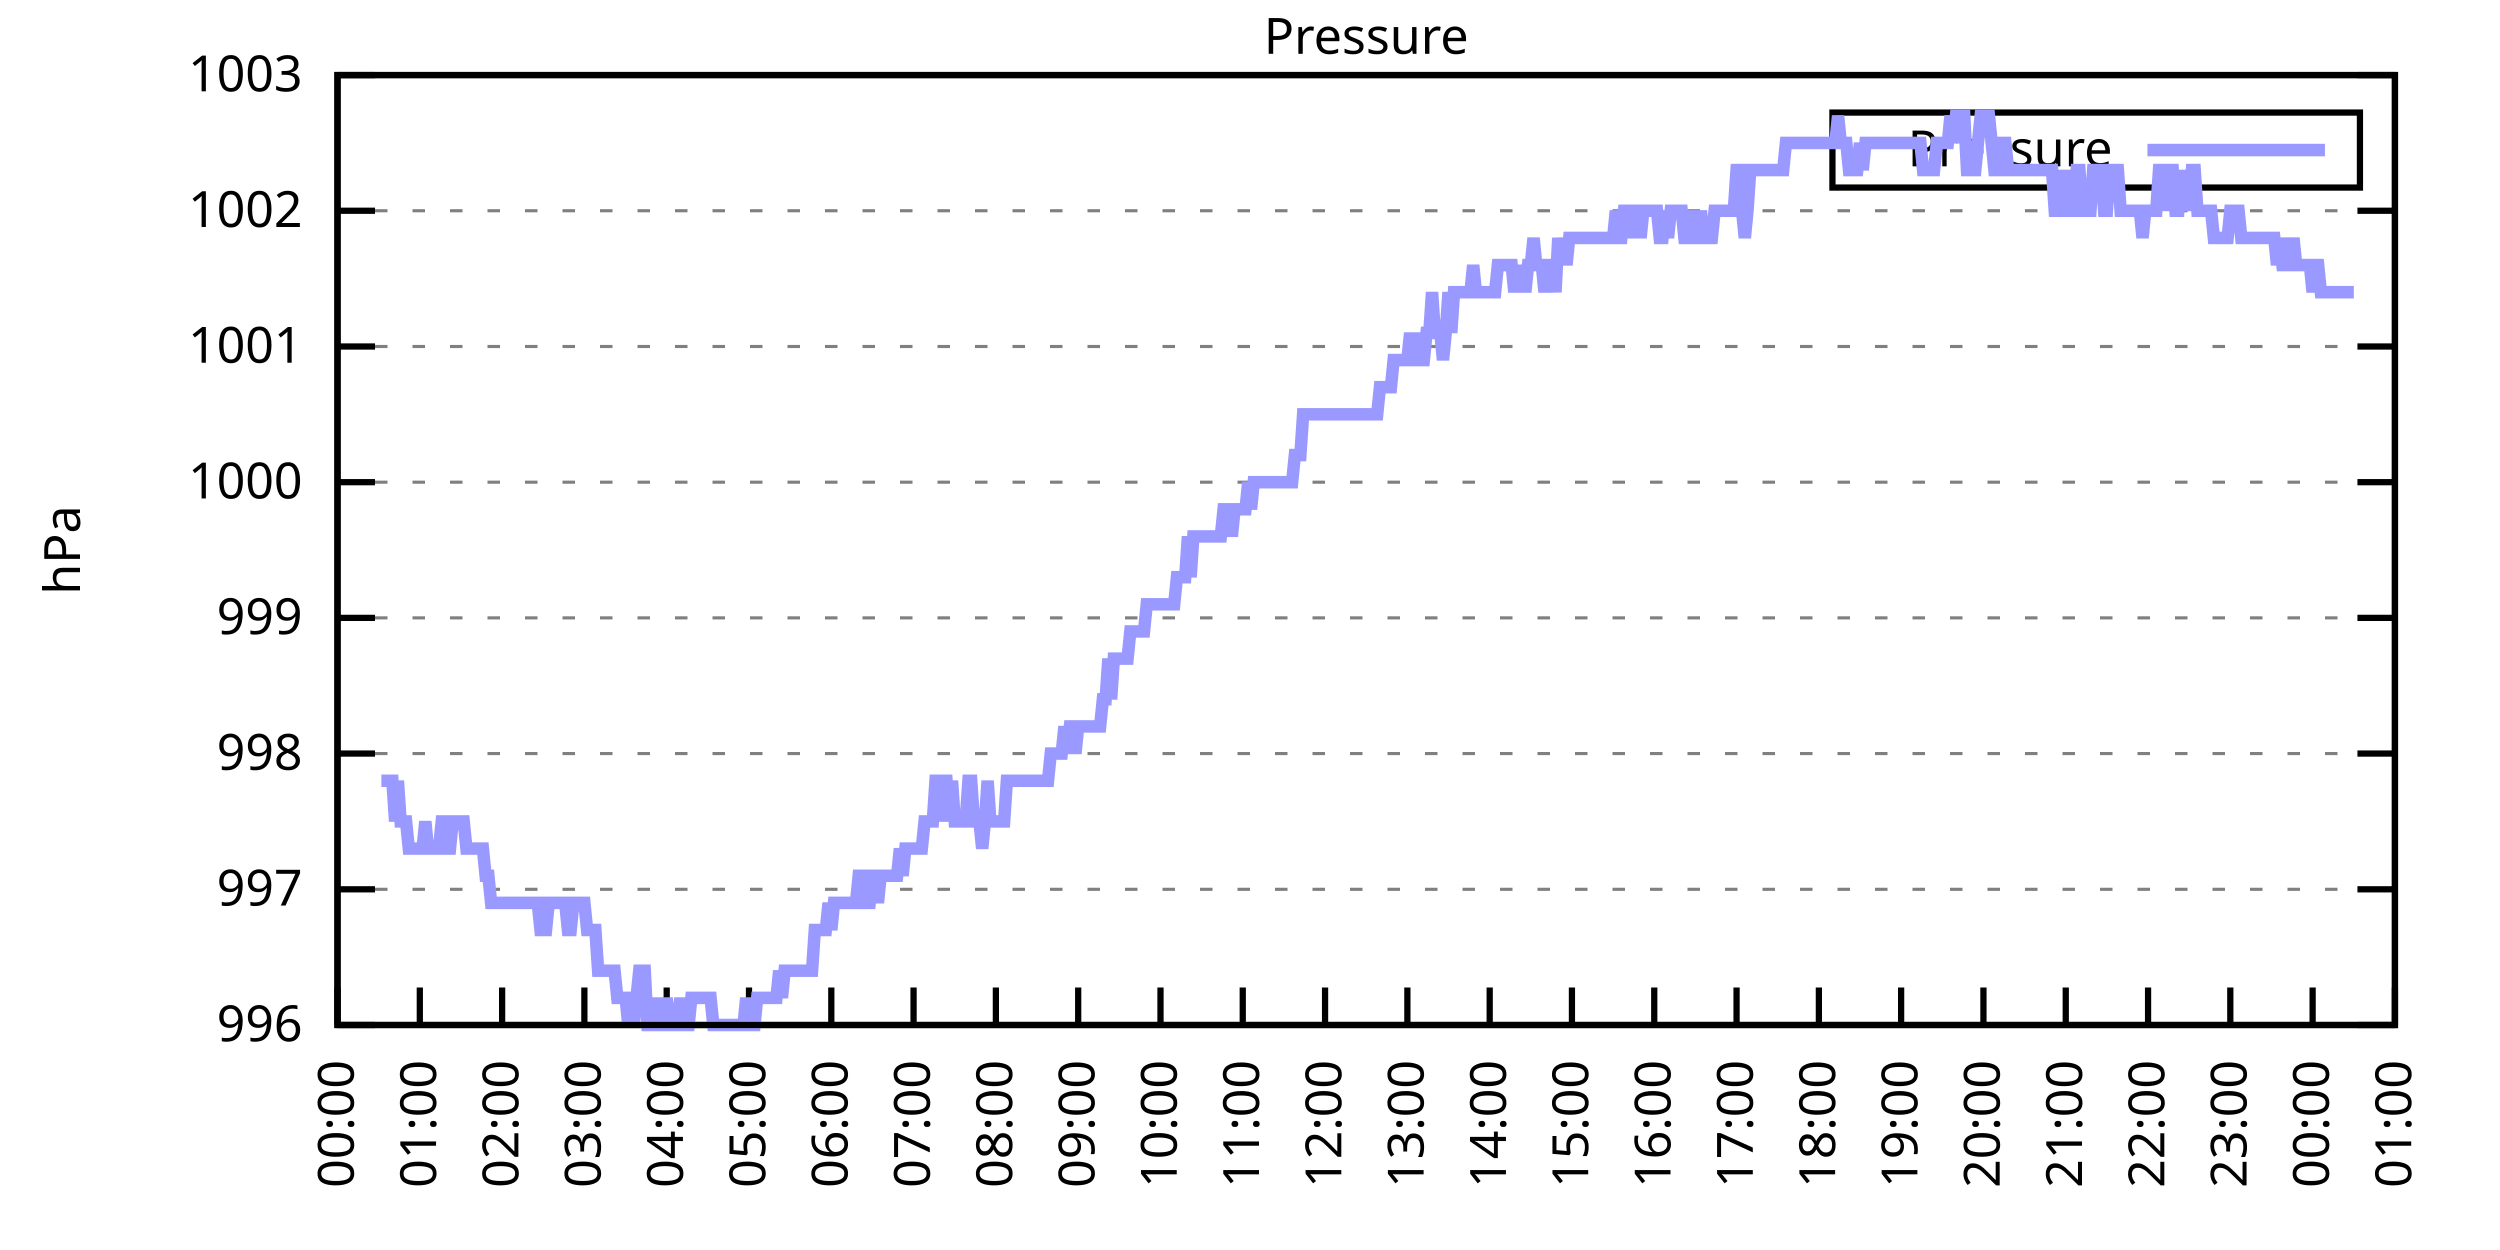
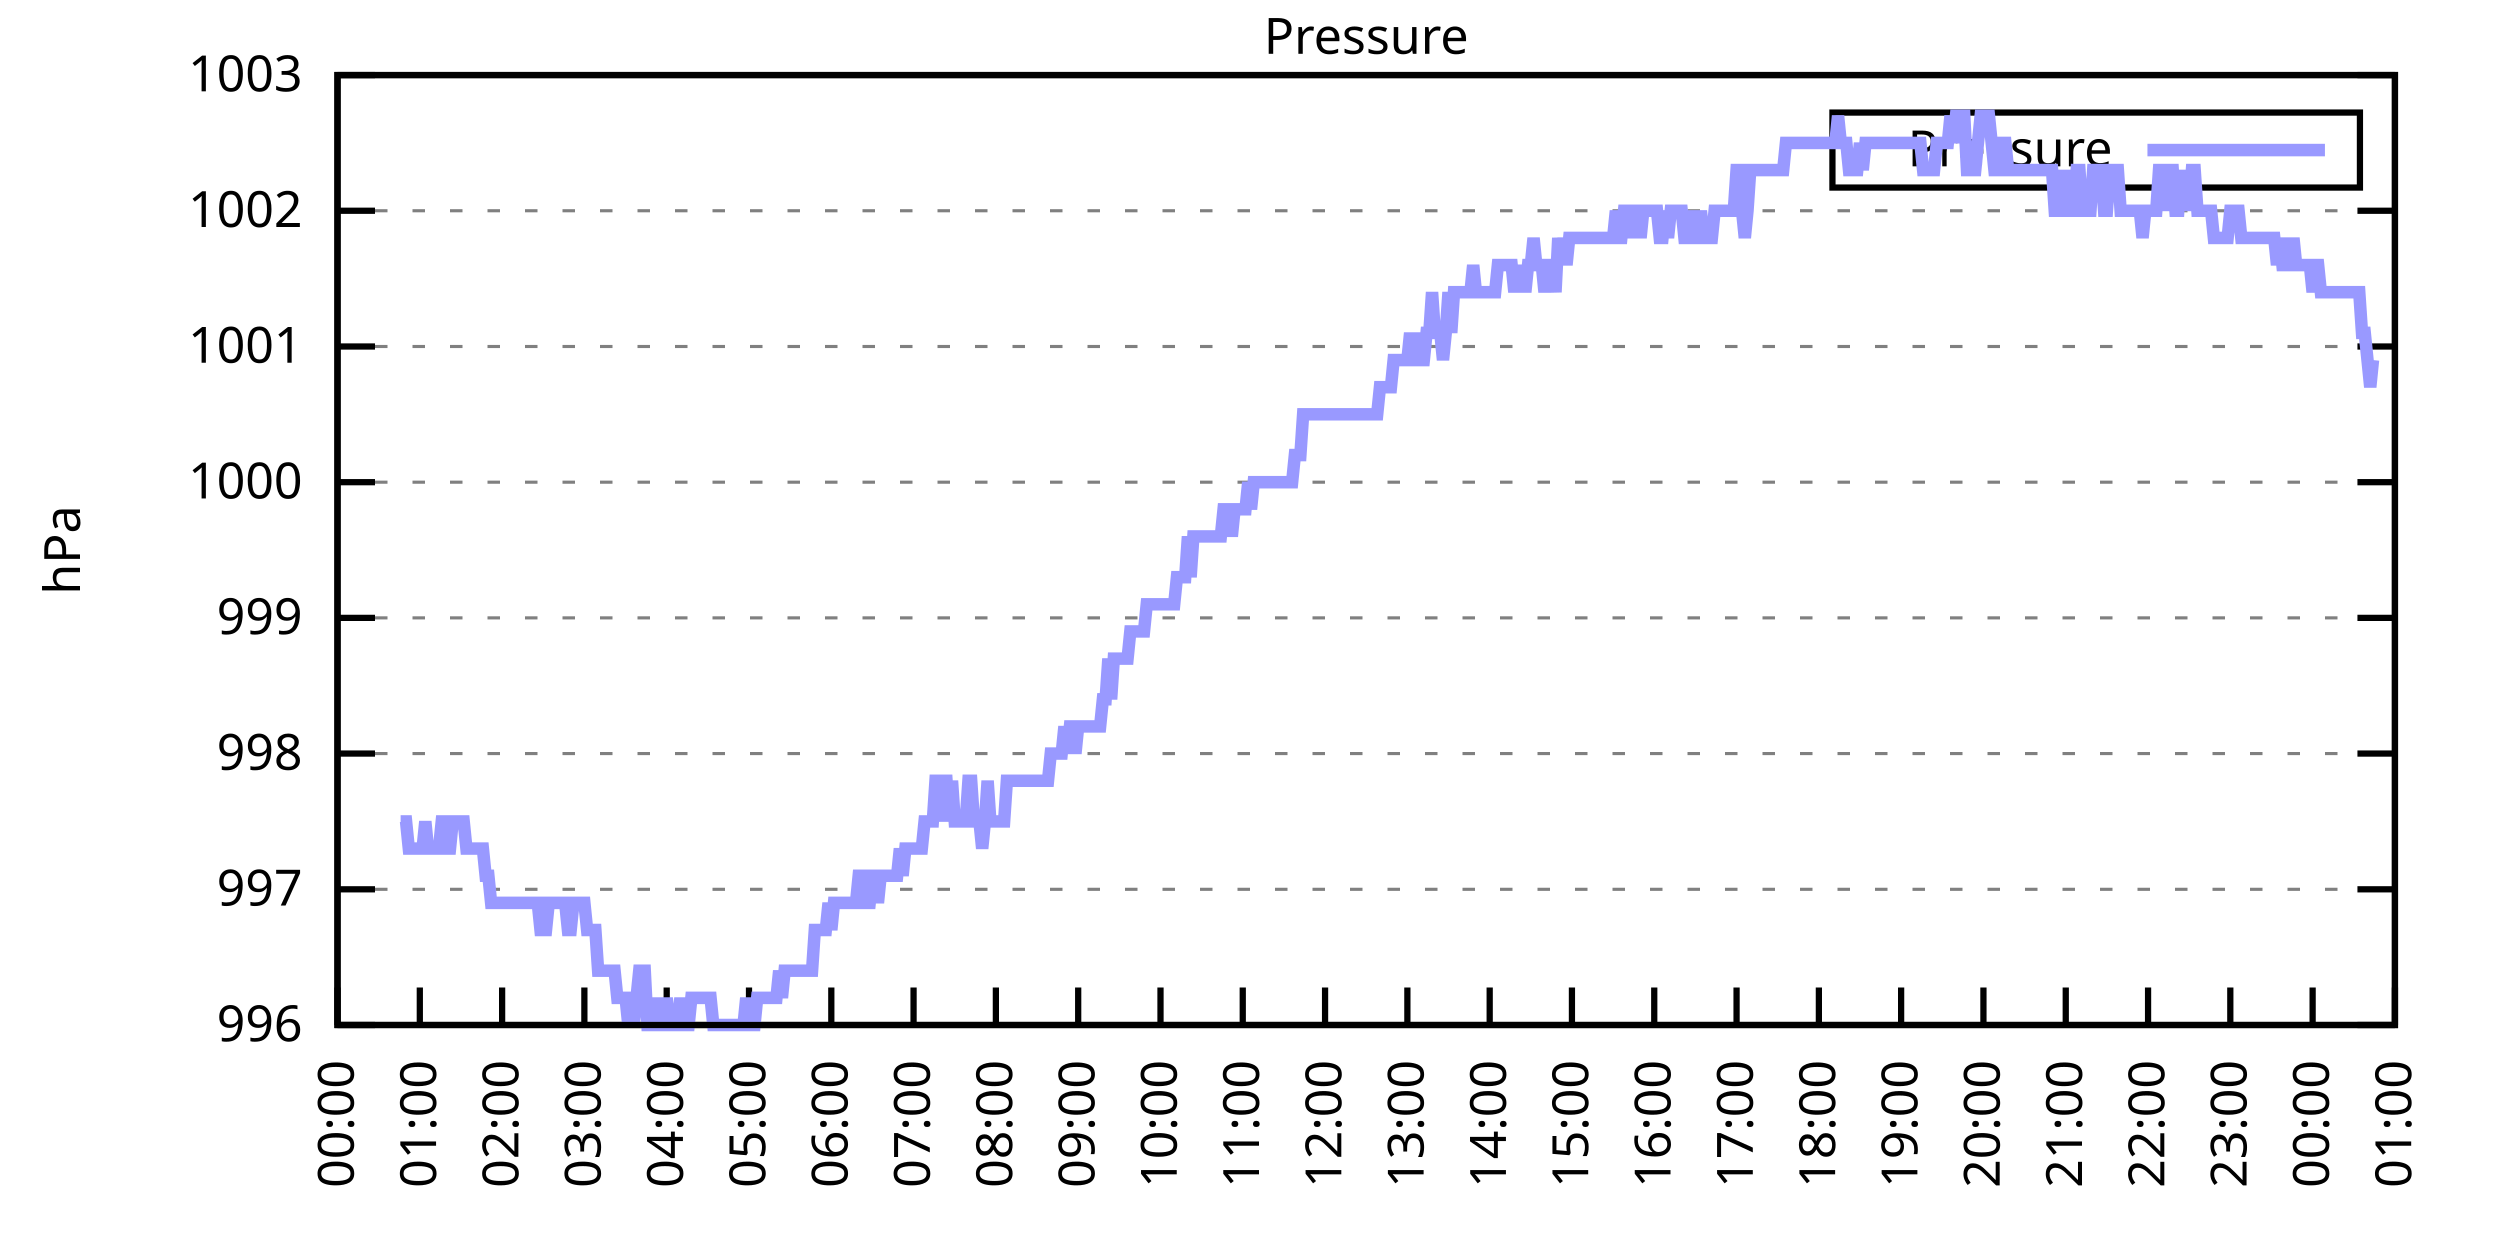
<svg xmlns="http://www.w3.org/2000/svg" xmlns:xlink="http://www.w3.org/1999/xlink" width="400" height="200" viewBox="0 0 400 200">
  <g id="gnuplot_canvas">
    <rect x="0" y="0" width="400" height="200" fill="none" />
    <defs>
      <circle id="gpDot" r="0.5" stroke-width="0.5" stroke="currentColor" />
      <path id="gpPt0" stroke-width="0.333" stroke="currentColor" d="M-1,0 h2 M0,-1 v2" />
      <path id="gpPt1" stroke-width="0.333" stroke="currentColor" d="M-1,-1 L1,1 M1,-1 L-1,1" />
      <path id="gpPt2" stroke-width="0.333" stroke="currentColor" d="M-1,0 L1,0 M0,-1 L0,1 M-1,-1 L1,1 M-1,1 L1,-1" />
      <rect id="gpPt3" stroke-width="0.333" stroke="currentColor" x="-1" y="-1" width="2" height="2" />
      <rect id="gpPt4" stroke-width="0.333" stroke="currentColor" fill="currentColor" x="-1" y="-1" width="2" height="2" />
      <circle id="gpPt5" stroke-width="0.333" stroke="currentColor" cx="0" cy="0" r="1" />
      <use xlink:href="#gpPt5" id="gpPt6" fill="currentColor" stroke="none" />
      <path id="gpPt7" stroke-width="0.333" stroke="currentColor" d="M0,-1.33 L-1.33,0.67 L1.33,0.67 z" />
      <use xlink:href="#gpPt7" id="gpPt8" fill="currentColor" stroke="none" />
      <use xlink:href="#gpPt7" id="gpPt9" stroke="currentColor" transform="rotate(180)" />
      <use xlink:href="#gpPt9" id="gpPt10" fill="currentColor" stroke="none" />
      <use xlink:href="#gpPt3" id="gpPt11" stroke="currentColor" transform="rotate(45)" />
      <use xlink:href="#gpPt11" id="gpPt12" fill="currentColor" stroke="none" />
      <path id="gpPt13" stroke-width="0.333" stroke="currentColor" d="M0,1.330 L1.265,0.411 L0.782,-1.067 L-0.782,-1.076 L-1.265,0.411 z" />
      <use xlink:href="#gpPt13" id="gpPt14" fill="currentColor" stroke="none" />
      <filter id="textbox" filterUnits="objectBoundingBox" x="0" y="0" height="1" width="1">
        <feFlood flood-color="white" flood-opacity="1" result="bgnd" />
        <feComposite in="SourceGraphic" in2="bgnd" operator="atop" />
      </filter>
      <filter id="greybox" filterUnits="objectBoundingBox" x="0" y="0" height="1" width="1">
        <feFlood flood-color="lightgrey" flood-opacity="1" result="grey" />
        <feComposite in="SourceGraphic" in2="grey" operator="atop" />
      </filter>
    </defs>
    <g fill="none" color="white" stroke="currentColor" stroke-width="1.00" stroke-linecap="butt" stroke-linejoin="miter">
</g>
    <g fill="none" color="black" stroke="currentColor" stroke-width="1.00" stroke-linecap="butt" stroke-linejoin="miter">
      <g stroke="none" shape-rendering="crispEdges">
        <polygon fill="rgb(255, 255, 255)" points="54.00,164.00 383.18,164.00 383.18,12.02 54.00,12.02 " />
      </g>
    </g>
    <g fill="none" color="black" stroke="currentColor" stroke-width="1.00" stroke-linecap="butt" stroke-linejoin="miter">
</g>
    <g fill="none" color="black" stroke="black" stroke-width="0.50" stroke-linecap="butt" stroke-linejoin="miter">
</g>
    <g fill="none" color="gray" stroke="currentColor" stroke-width="0.50" stroke-linecap="butt" stroke-linejoin="miter">
      <path stroke="gray" stroke-dasharray="2,4" class="gridline" d="M54.00,164.00 L383.19,164.00  " />
    </g>
    <g fill="none" color="gray" stroke="gray" stroke-width="1.00" stroke-linecap="butt" stroke-linejoin="miter">
</g>
    <g fill="none" color="black" stroke="currentColor" stroke-width="1.00" stroke-linecap="butt" stroke-linejoin="miter">
      <path stroke="black" d="M54.00,164.00 L60.00,164.00 M383.19,164.00 L377.19,164.00  " />
      <g transform="translate(48.40,166.60)" stroke="none" fill="black" font-family="Sans" font-size="8.00" text-anchor="end">
        <text>
          <tspan font-family="Sans"> 996</tspan>
        </text>
      </g>
    </g>
    <g fill="none" color="black" stroke="currentColor" stroke-width="1.00" stroke-linecap="butt" stroke-linejoin="miter">
</g>
    <g fill="none" color="black" stroke="black" stroke-width="0.50" stroke-linecap="butt" stroke-linejoin="miter">
</g>
    <g fill="none" color="gray" stroke="currentColor" stroke-width="0.50" stroke-linecap="butt" stroke-linejoin="miter">
      <path stroke="gray" stroke-dasharray="2,4" class="gridline" d="M54.00,142.29 L383.19,142.29  " />
    </g>
    <g fill="none" color="gray" stroke="gray" stroke-width="1.00" stroke-linecap="butt" stroke-linejoin="miter">
</g>
    <g fill="none" color="black" stroke="currentColor" stroke-width="1.00" stroke-linecap="butt" stroke-linejoin="miter">
      <path stroke="black" d="M54.00,142.29 L60.00,142.29 M383.19,142.29 L377.19,142.29  " />
      <g transform="translate(48.40,144.89)" stroke="none" fill="black" font-family="Sans" font-size="8.00" text-anchor="end">
        <text>
          <tspan font-family="Sans"> 997</tspan>
        </text>
      </g>
    </g>
    <g fill="none" color="black" stroke="currentColor" stroke-width="1.00" stroke-linecap="butt" stroke-linejoin="miter">
</g>
    <g fill="none" color="black" stroke="black" stroke-width="0.50" stroke-linecap="butt" stroke-linejoin="miter">
</g>
    <g fill="none" color="gray" stroke="currentColor" stroke-width="0.50" stroke-linecap="butt" stroke-linejoin="miter">
      <path stroke="gray" stroke-dasharray="2,4" class="gridline" d="M54.00,120.57 L383.19,120.57  " />
    </g>
    <g fill="none" color="gray" stroke="gray" stroke-width="1.00" stroke-linecap="butt" stroke-linejoin="miter">
</g>
    <g fill="none" color="black" stroke="currentColor" stroke-width="1.00" stroke-linecap="butt" stroke-linejoin="miter">
      <path stroke="black" d="M54.00,120.57 L60.00,120.57 M383.19,120.57 L377.19,120.57  " />
      <g transform="translate(48.40,123.17)" stroke="none" fill="black" font-family="Sans" font-size="8.00" text-anchor="end">
        <text>
          <tspan font-family="Sans"> 998</tspan>
        </text>
      </g>
    </g>
    <g fill="none" color="black" stroke="currentColor" stroke-width="1.00" stroke-linecap="butt" stroke-linejoin="miter">
</g>
    <g fill="none" color="black" stroke="black" stroke-width="0.50" stroke-linecap="butt" stroke-linejoin="miter">
</g>
    <g fill="none" color="gray" stroke="currentColor" stroke-width="0.50" stroke-linecap="butt" stroke-linejoin="miter">
      <path stroke="gray" stroke-dasharray="2,4" class="gridline" d="M54.00,98.86 L383.19,98.86  " />
    </g>
    <g fill="none" color="gray" stroke="gray" stroke-width="1.00" stroke-linecap="butt" stroke-linejoin="miter">
</g>
    <g fill="none" color="black" stroke="currentColor" stroke-width="1.00" stroke-linecap="butt" stroke-linejoin="miter">
      <path stroke="black" d="M54.00,98.86 L60.00,98.86 M383.19,98.86 L377.19,98.86  " />
      <g transform="translate(48.40,101.46)" stroke="none" fill="black" font-family="Sans" font-size="8.00" text-anchor="end">
        <text>
          <tspan font-family="Sans"> 999</tspan>
        </text>
      </g>
    </g>
    <g fill="none" color="black" stroke="currentColor" stroke-width="1.00" stroke-linecap="butt" stroke-linejoin="miter">
</g>
    <g fill="none" color="black" stroke="black" stroke-width="0.50" stroke-linecap="butt" stroke-linejoin="miter">
</g>
    <g fill="none" color="gray" stroke="currentColor" stroke-width="0.50" stroke-linecap="butt" stroke-linejoin="miter">
      <path stroke="gray" stroke-dasharray="2,4" class="gridline" d="M54.00,77.15 L383.19,77.15  " />
    </g>
    <g fill="none" color="gray" stroke="gray" stroke-width="1.00" stroke-linecap="butt" stroke-linejoin="miter">
</g>
    <g fill="none" color="black" stroke="currentColor" stroke-width="1.00" stroke-linecap="butt" stroke-linejoin="miter">
      <path stroke="black" d="M54.00,77.15 L60.00,77.15 M383.19,77.15 L377.19,77.15  " />
      <g transform="translate(48.40,79.75)" stroke="none" fill="black" font-family="Sans" font-size="8.00" text-anchor="end">
        <text>
          <tspan font-family="Sans"> 1000</tspan>
        </text>
      </g>
    </g>
    <g fill="none" color="black" stroke="currentColor" stroke-width="1.00" stroke-linecap="butt" stroke-linejoin="miter">
</g>
    <g fill="none" color="black" stroke="black" stroke-width="0.50" stroke-linecap="butt" stroke-linejoin="miter">
</g>
    <g fill="none" color="gray" stroke="currentColor" stroke-width="0.50" stroke-linecap="butt" stroke-linejoin="miter">
      <path stroke="gray" stroke-dasharray="2,4" class="gridline" d="M54.00,55.44 L383.19,55.44  " />
    </g>
    <g fill="none" color="gray" stroke="gray" stroke-width="1.00" stroke-linecap="butt" stroke-linejoin="miter">
</g>
    <g fill="none" color="black" stroke="currentColor" stroke-width="1.00" stroke-linecap="butt" stroke-linejoin="miter">
      <path stroke="black" d="M54.00,55.44 L60.00,55.44 M383.19,55.44 L377.19,55.44  " />
      <g transform="translate(48.40,58.04)" stroke="none" fill="black" font-family="Sans" font-size="8.00" text-anchor="end">
        <text>
          <tspan font-family="Sans"> 1001</tspan>
        </text>
      </g>
    </g>
    <g fill="none" color="black" stroke="currentColor" stroke-width="1.00" stroke-linecap="butt" stroke-linejoin="miter">
</g>
    <g fill="none" color="black" stroke="black" stroke-width="0.50" stroke-linecap="butt" stroke-linejoin="miter">
</g>
    <g fill="none" color="gray" stroke="currentColor" stroke-width="0.50" stroke-linecap="butt" stroke-linejoin="miter">
      <path stroke="gray" stroke-dasharray="2,4" class="gridline" d="M54.00,33.72 L383.19,33.72  " />
    </g>
    <g fill="none" color="gray" stroke="gray" stroke-width="1.00" stroke-linecap="butt" stroke-linejoin="miter">
</g>
    <g fill="none" color="black" stroke="currentColor" stroke-width="1.00" stroke-linecap="butt" stroke-linejoin="miter">
      <path stroke="black" d="M54.00,33.72 L60.00,33.72 M383.19,33.72 L377.19,33.72  " />
      <g transform="translate(48.40,36.32)" stroke="none" fill="black" font-family="Sans" font-size="8.00" text-anchor="end">
        <text>
          <tspan font-family="Sans"> 1002</tspan>
        </text>
      </g>
    </g>
    <g fill="none" color="black" stroke="currentColor" stroke-width="1.00" stroke-linecap="butt" stroke-linejoin="miter">
</g>
    <g fill="none" color="black" stroke="black" stroke-width="0.50" stroke-linecap="butt" stroke-linejoin="miter">
</g>
    <g fill="none" color="gray" stroke="currentColor" stroke-width="0.50" stroke-linecap="butt" stroke-linejoin="miter">
      <path stroke="gray" stroke-dasharray="2,4" class="gridline" d="M54.00,12.01 L383.19,12.01  " />
    </g>
    <g fill="none" color="gray" stroke="gray" stroke-width="1.00" stroke-linecap="butt" stroke-linejoin="miter">
</g>
    <g fill="none" color="black" stroke="currentColor" stroke-width="1.00" stroke-linecap="butt" stroke-linejoin="miter">
      <path stroke="black" d="M54.00,12.01 L60.00,12.01 M383.19,12.01 L377.19,12.01  " />
      <g transform="translate(48.40,14.61)" stroke="none" fill="black" font-family="Sans" font-size="8.00" text-anchor="end">
        <text>
          <tspan font-family="Sans"> 1003</tspan>
        </text>
      </g>
    </g>
    <g fill="none" color="black" stroke="currentColor" stroke-width="1.00" stroke-linecap="butt" stroke-linejoin="miter">
      <path stroke="black" d="M54.00,164.00 L54.00,158.00  " />
      <g transform="translate(56.60,169.60) rotate(270.00)" stroke="none" fill="black" font-family="Sans" font-size="8.00" text-anchor="end">
        <text>
          <tspan font-family="Sans">00:00</tspan>
        </text>
      </g>
    </g>
    <g fill="none" color="black" stroke="currentColor" stroke-width="1.00" stroke-linecap="butt" stroke-linejoin="miter">
      <path stroke="black" d="M67.17,164.00 L67.17,158.00  " />
      <g transform="translate(69.77,169.60) rotate(270.00)" stroke="none" fill="black" font-family="Sans" font-size="8.00" text-anchor="end">
        <text>
          <tspan font-family="Sans">01:00</tspan>
        </text>
      </g>
    </g>
    <g fill="none" color="black" stroke="currentColor" stroke-width="1.00" stroke-linecap="butt" stroke-linejoin="miter">
      <path stroke="black" d="M80.34,164.00 L80.34,158.00  " />
      <g transform="translate(82.94,169.60) rotate(270.00)" stroke="none" fill="black" font-family="Sans" font-size="8.00" text-anchor="end">
        <text>
          <tspan font-family="Sans">02:00</tspan>
        </text>
      </g>
    </g>
    <g fill="none" color="black" stroke="currentColor" stroke-width="1.00" stroke-linecap="butt" stroke-linejoin="miter">
      <path stroke="black" d="M93.50,164.00 L93.50,158.00  " />
      <g transform="translate(96.10,169.60) rotate(270.00)" stroke="none" fill="black" font-family="Sans" font-size="8.00" text-anchor="end">
        <text>
          <tspan font-family="Sans">03:00</tspan>
        </text>
      </g>
    </g>
    <g fill="none" color="black" stroke="currentColor" stroke-width="1.00" stroke-linecap="butt" stroke-linejoin="miter">
      <path stroke="black" d="M106.67,164.00 L106.67,158.00  " />
      <g transform="translate(109.27,169.60) rotate(270.00)" stroke="none" fill="black" font-family="Sans" font-size="8.00" text-anchor="end">
        <text>
          <tspan font-family="Sans">04:00</tspan>
        </text>
      </g>
    </g>
    <g fill="none" color="black" stroke="currentColor" stroke-width="1.00" stroke-linecap="butt" stroke-linejoin="miter">
      <path stroke="black" d="M119.84,164.00 L119.84,158.00  " />
      <g transform="translate(122.44,169.60) rotate(270.00)" stroke="none" fill="black" font-family="Sans" font-size="8.00" text-anchor="end">
        <text>
          <tspan font-family="Sans">05:00</tspan>
        </text>
      </g>
    </g>
    <g fill="none" color="black" stroke="currentColor" stroke-width="1.00" stroke-linecap="butt" stroke-linejoin="miter">
      <path stroke="black" d="M133.01,164.00 L133.01,158.00  " />
      <g transform="translate(135.61,169.60) rotate(270.00)" stroke="none" fill="black" font-family="Sans" font-size="8.00" text-anchor="end">
        <text>
          <tspan font-family="Sans">06:00</tspan>
        </text>
      </g>
    </g>
    <g fill="none" color="black" stroke="currentColor" stroke-width="1.00" stroke-linecap="butt" stroke-linejoin="miter">
      <path stroke="black" d="M146.17,164.00 L146.17,158.00  " />
      <g transform="translate(148.77,169.60) rotate(270.00)" stroke="none" fill="black" font-family="Sans" font-size="8.00" text-anchor="end">
        <text>
          <tspan font-family="Sans">07:00</tspan>
        </text>
      </g>
    </g>
    <g fill="none" color="black" stroke="currentColor" stroke-width="1.00" stroke-linecap="butt" stroke-linejoin="miter">
      <path stroke="black" d="M159.34,164.00 L159.34,158.00  " />
      <g transform="translate(161.94,169.60) rotate(270.00)" stroke="none" fill="black" font-family="Sans" font-size="8.00" text-anchor="end">
        <text>
          <tspan font-family="Sans">08:00</tspan>
        </text>
      </g>
    </g>
    <g fill="none" color="black" stroke="currentColor" stroke-width="1.00" stroke-linecap="butt" stroke-linejoin="miter">
      <path stroke="black" d="M172.51,164.00 L172.51,158.00  " />
      <g transform="translate(175.11,169.60) rotate(270.00)" stroke="none" fill="black" font-family="Sans" font-size="8.00" text-anchor="end">
        <text>
          <tspan font-family="Sans">09:00</tspan>
        </text>
      </g>
    </g>
    <g fill="none" color="black" stroke="currentColor" stroke-width="1.00" stroke-linecap="butt" stroke-linejoin="miter">
      <path stroke="black" d="M185.68,164.00 L185.68,158.00  " />
      <g transform="translate(188.28,169.60) rotate(270.00)" stroke="none" fill="black" font-family="Sans" font-size="8.00" text-anchor="end">
        <text>
          <tspan font-family="Sans">10:00</tspan>
        </text>
      </g>
    </g>
    <g fill="none" color="black" stroke="currentColor" stroke-width="1.00" stroke-linecap="butt" stroke-linejoin="miter">
      <path stroke="black" d="M198.84,164.00 L198.84,158.00  " />
      <g transform="translate(201.44,169.60) rotate(270.00)" stroke="none" fill="black" font-family="Sans" font-size="8.00" text-anchor="end">
        <text>
          <tspan font-family="Sans">11:00</tspan>
        </text>
      </g>
    </g>
    <g fill="none" color="black" stroke="currentColor" stroke-width="1.00" stroke-linecap="butt" stroke-linejoin="miter">
      <path stroke="black" d="M212.01,164.00 L212.01,158.00  " />
      <g transform="translate(214.61,169.60) rotate(270.00)" stroke="none" fill="black" font-family="Sans" font-size="8.00" text-anchor="end">
        <text>
          <tspan font-family="Sans">12:00</tspan>
        </text>
      </g>
    </g>
    <g fill="none" color="black" stroke="currentColor" stroke-width="1.00" stroke-linecap="butt" stroke-linejoin="miter">
      <path stroke="black" d="M225.18,164.00 L225.18,158.00  " />
      <g transform="translate(227.78,169.60) rotate(270.00)" stroke="none" fill="black" font-family="Sans" font-size="8.00" text-anchor="end">
        <text>
          <tspan font-family="Sans">13:00</tspan>
        </text>
      </g>
    </g>
    <g fill="none" color="black" stroke="currentColor" stroke-width="1.00" stroke-linecap="butt" stroke-linejoin="miter">
      <path stroke="black" d="M238.35,164.00 L238.35,158.00  " />
      <g transform="translate(240.95,169.60) rotate(270.00)" stroke="none" fill="black" font-family="Sans" font-size="8.00" text-anchor="end">
        <text>
          <tspan font-family="Sans">14:00</tspan>
        </text>
      </g>
    </g>
    <g fill="none" color="black" stroke="currentColor" stroke-width="1.00" stroke-linecap="butt" stroke-linejoin="miter">
      <path stroke="black" d="M251.51,164.00 L251.51,158.00  " />
      <g transform="translate(254.11,169.60) rotate(270.00)" stroke="none" fill="black" font-family="Sans" font-size="8.00" text-anchor="end">
        <text>
          <tspan font-family="Sans">15:00</tspan>
        </text>
      </g>
    </g>
    <g fill="none" color="black" stroke="currentColor" stroke-width="1.00" stroke-linecap="butt" stroke-linejoin="miter">
      <path stroke="black" d="M264.68,164.00 L264.68,158.00  " />
      <g transform="translate(267.28,169.60) rotate(270.00)" stroke="none" fill="black" font-family="Sans" font-size="8.00" text-anchor="end">
        <text>
          <tspan font-family="Sans">16:00</tspan>
        </text>
      </g>
    </g>
    <g fill="none" color="black" stroke="currentColor" stroke-width="1.00" stroke-linecap="butt" stroke-linejoin="miter">
      <path stroke="black" d="M277.85,164.00 L277.85,158.00  " />
      <g transform="translate(280.45,169.60) rotate(270.00)" stroke="none" fill="black" font-family="Sans" font-size="8.00" text-anchor="end">
        <text>
          <tspan font-family="Sans">17:00</tspan>
        </text>
      </g>
    </g>
    <g fill="none" color="black" stroke="currentColor" stroke-width="1.00" stroke-linecap="butt" stroke-linejoin="miter">
      <path stroke="black" d="M291.02,164.00 L291.02,158.00  " />
      <g transform="translate(293.62,169.60) rotate(270.00)" stroke="none" fill="black" font-family="Sans" font-size="8.00" text-anchor="end">
        <text>
          <tspan font-family="Sans">18:00</tspan>
        </text>
      </g>
    </g>
    <g fill="none" color="black" stroke="currentColor" stroke-width="1.00" stroke-linecap="butt" stroke-linejoin="miter">
      <path stroke="black" d="M304.18,164.00 L304.18,158.00  " />
      <g transform="translate(306.78,169.60) rotate(270.00)" stroke="none" fill="black" font-family="Sans" font-size="8.00" text-anchor="end">
        <text>
          <tspan font-family="Sans">19:00</tspan>
        </text>
      </g>
    </g>
    <g fill="none" color="black" stroke="currentColor" stroke-width="1.00" stroke-linecap="butt" stroke-linejoin="miter">
      <path stroke="black" d="M317.35,164.00 L317.35,158.00  " />
      <g transform="translate(319.95,169.60) rotate(270.00)" stroke="none" fill="black" font-family="Sans" font-size="8.00" text-anchor="end">
        <text>
          <tspan font-family="Sans">20:00</tspan>
        </text>
      </g>
    </g>
    <g fill="none" color="black" stroke="currentColor" stroke-width="1.00" stroke-linecap="butt" stroke-linejoin="miter">
      <path stroke="black" d="M330.52,164.00 L330.52,158.00  " />
      <g transform="translate(333.12,169.60) rotate(270.00)" stroke="none" fill="black" font-family="Sans" font-size="8.00" text-anchor="end">
        <text>
          <tspan font-family="Sans">21:00</tspan>
        </text>
      </g>
    </g>
    <g fill="none" color="black" stroke="currentColor" stroke-width="1.00" stroke-linecap="butt" stroke-linejoin="miter">
      <path stroke="black" d="M343.69,164.00 L343.69,158.00  " />
      <g transform="translate(346.29,169.60) rotate(270.00)" stroke="none" fill="black" font-family="Sans" font-size="8.00" text-anchor="end">
        <text>
          <tspan font-family="Sans">22:00</tspan>
        </text>
      </g>
    </g>
    <g fill="none" color="black" stroke="currentColor" stroke-width="1.00" stroke-linecap="butt" stroke-linejoin="miter">
      <path stroke="black" d="M356.85,164.00 L356.85,158.00  " />
      <g transform="translate(359.45,169.60) rotate(270.00)" stroke="none" fill="black" font-family="Sans" font-size="8.00" text-anchor="end">
        <text>
          <tspan font-family="Sans">23:00</tspan>
        </text>
      </g>
    </g>
    <g fill="none" color="black" stroke="currentColor" stroke-width="1.00" stroke-linecap="butt" stroke-linejoin="miter">
      <path stroke="black" d="M370.02,164.00 L370.02,158.00  " />
      <g transform="translate(372.62,169.60) rotate(270.00)" stroke="none" fill="black" font-family="Sans" font-size="8.00" text-anchor="end">
        <text>
          <tspan font-family="Sans">00:00</tspan>
        </text>
      </g>
    </g>
    <g fill="none" color="black" stroke="currentColor" stroke-width="1.00" stroke-linecap="butt" stroke-linejoin="miter">
      <path stroke="black" d="M383.19,164.00 L383.19,158.00  " />
      <g transform="translate(385.79,169.60) rotate(270.00)" stroke="none" fill="black" font-family="Sans" font-size="8.00" text-anchor="end">
        <text>
          <tspan font-family="Sans">01:00</tspan>
        </text>
      </g>
    </g>
    <g fill="none" color="black" stroke="currentColor" stroke-width="1.00" stroke-linecap="butt" stroke-linejoin="miter">
</g>
    <g fill="none" color="black" stroke="currentColor" stroke-width="1.00" stroke-linecap="butt" stroke-linejoin="miter">
      <path stroke="black" d="M54.00,12.01 L54.00,164.00 L383.19,164.00 L383.19,12.01 L54.00,12.01 Z  " />
    </g>
    <g fill="none" color="black" stroke="currentColor" stroke-width="1.00" stroke-linecap="butt" stroke-linejoin="miter">
</g>
    <g fill="none" color="black" stroke="currentColor" stroke-width="1.00" stroke-linecap="butt" stroke-linejoin="miter">
      <path stroke="black" d="M293.19,30.01 L293.19,18.01 L377.59,18.01 L377.59,30.01 L293.19,30.01 Z  " />
    </g>
    <g id="Pressure_plot_1">
      <g fill="none" color="white" stroke="black" stroke-width="2.00" stroke-linecap="butt" stroke-linejoin="miter">
</g>
      <g fill="none" color="black" stroke="currentColor" stroke-width="2.00" stroke-linecap="butt" stroke-linejoin="miter">
        <g transform="translate(337.99,26.61)" stroke="none" fill="black" font-family="Sans" font-size="8.00" text-anchor="end">
          <text>
            <tspan font-family="Sans">Pressure</tspan>
          </text>
        </g>
      </g>
      <g fill="none" color="black" stroke="currentColor" stroke-width="2.00" stroke-linecap="butt" stroke-linejoin="miter">
-         <path stroke="rgb(153, 153, 255)" d="M343.59,24.01 L371.99,24.01 M61.02,124.92 L61.46,124.92 L61.90,124.92 L62.34,124.92 L62.78,124.92 L63.22,131.43   L63.66,124.92 L64.10,131.43 L64.53,131.43 L64.97,131.43 L65.41,135.77 L65.85,135.77 L66.29,135.77 L66.73,135.77   L67.17,135.77 L67.61,135.77 L68.05,131.43 L68.48,135.77 L68.92,135.77 L69.36,135.77 L69.80,135.77 L70.24,135.77   L70.68,131.43 L71.12,131.43 L71.56,135.77 L72.00,135.77 L72.43,131.43 L72.87,131.43 L73.31,131.43 L73.75,131.43   L74.19,131.43 L74.63,135.77 L75.07,135.77 L75.51,135.77 L75.95,135.77 L76.38,135.77 L76.82,135.77 L77.26,135.77   L77.70,140.12 L78.14,140.12 L78.58,144.46 L79.02,144.46 L79.46,144.46 L79.90,144.46 L80.34,144.46 L80.77,144.46   L81.21,144.46 L81.65,144.46 L82.09,144.46 L82.53,144.46 L82.97,144.46 L83.41,144.46 L83.85,144.46 L84.29,144.46   L84.72,144.46 L85.16,144.46 L85.60,144.46 L86.04,144.46 L86.48,148.80 L86.92,148.80 L87.36,148.80 L87.80,144.46   L88.24,144.46 L88.67,144.46 L89.11,144.46 L89.55,144.46 L89.99,144.46 L90.43,144.46 L90.87,148.80 L91.31,148.80   L91.75,144.46 L92.19,144.46 L92.62,144.46 L93.06,144.46 L93.50,144.46 L93.94,148.80 L94.38,148.80 L94.82,148.80   L95.26,148.80 L95.70,155.31 L96.14,155.31 L96.58,155.31 L97.01,155.31 L97.45,155.31 L97.89,155.31 L98.33,155.31   L98.77,159.66 L99.21,159.66 L99.65,159.66 L100.09,159.66 L100.53,164.00 L100.96,159.66 L101.40,164.00 L101.84,159.66   L102.28,155.31 L102.72,155.31 L103.16,155.31 L103.60,164.00 L104.04,164.00 L104.48,164.00 L104.91,164.00 L105.35,159.66   L105.79,164.00 L106.23,164.00 L106.67,159.66 L107.11,164.00 L107.55,164.00 L107.99,164.00 L108.43,164.00 L108.87,159.66   L109.30,164.00 L109.74,164.00 L110.18,164.00 L110.62,159.66 L111.06,159.66 L111.50,159.66 L111.94,159.66 L112.38,159.66   L112.82,159.66 L113.25,159.66 L113.69,159.66 L114.13,164.00 L114.57,164.00 L115.01,164.00 L115.45,164.00 L115.89,164.00   L116.33,164.00 L116.77,164.00 L117.20,164.00 L117.64,164.00 L118.08,164.00 L118.52,164.00 L118.96,164.00 L119.40,159.66   L119.84,164.00 L120.28,164.00 L120.72,164.00 L121.15,159.66 L121.59,159.66 L122.03,159.66 L122.47,159.66 L122.91,159.66   L123.35,159.66 L123.79,159.66 L124.23,159.66 L124.67,155.31 L125.11,159.66 L125.54,155.31 L125.98,155.31 L126.42,155.31   L126.86,155.31 L127.30,155.31 L127.74,155.31 L128.18,155.31 L128.62,155.31 L129.06,155.31 L129.49,155.31 L129.93,155.31   L130.37,148.80 L130.81,148.80 L131.25,148.80 L131.69,148.80 L132.13,148.80 L132.57,144.46 L133.01,148.80 L133.44,144.46   L133.88,144.46 L134.32,144.46 L134.76,144.46 L135.20,144.46 L135.64,144.46 L136.08,144.46 L136.52,144.46 L136.96,144.46   L137.39,140.12 L137.83,140.12 L138.27,140.12 L138.71,144.46 L139.15,144.46 L139.59,140.12 L140.03,140.12 L140.47,144.46   L140.91,140.12 L141.35,140.12 L141.78,140.12 L142.22,140.12 L142.66,140.12 L143.10,140.12 L143.54,140.12 L143.98,135.77   L144.42,140.12 L144.86,135.77 L145.30,135.77 L145.73,135.77 L146.17,135.77 L146.61,135.77 L147.05,135.77 L147.49,135.77   L147.93,131.43 L148.37,131.43 L148.81,131.43 L149.25,131.43 L149.68,124.92 L150.12,124.92 L150.56,131.43 L151.00,124.92   L151.44,124.92 L151.88,131.43 L152.32,124.92 L152.76,131.43 L153.20,131.43 L153.63,131.43 L154.07,131.43 L154.51,131.43   L154.95,124.92 L155.39,124.92 L155.83,131.43 L156.27,131.43 L156.71,131.43 L157.15,135.77 L157.59,131.43 L158.02,124.92   L158.46,131.43 L158.90,131.43 L159.34,131.43 L159.78,131.43 L160.22,131.43 L160.66,131.43 L161.10,124.92 L161.54,124.92   L161.97,124.92 L162.41,124.92 L162.85,124.92 L163.29,124.92 L163.73,124.92 L164.17,124.92 L164.61,124.92 L165.05,124.92   L165.49,124.92 L165.92,124.92 L166.36,124.92 L166.80,124.92 L167.24,124.92 L167.68,124.92 L168.12,120.57 L168.56,120.57   L169.00,120.57 L169.44,120.57 L169.87,120.57 L170.31,116.23 L170.75,120.57 L171.19,116.23 L171.63,116.23 L172.07,120.57   L172.51,116.23 L172.95,116.23 L173.39,116.23 L173.83,116.23 L174.26,116.23 L174.70,116.23 L175.14,116.23 L175.58,116.23   L176.02,116.23 L176.46,111.89 L176.90,111.89 L177.34,105.38 L177.78,111.89 L178.21,105.38 L178.65,105.38 L179.09,105.38   L179.53,105.38 L179.97,105.38 L180.41,105.38 L180.85,101.03 L181.29,101.03 L181.73,101.03 L182.16,101.03 L182.60,101.03   L183.04,101.03 L183.48,96.69 L183.92,96.69 L184.36,96.69 L184.80,96.69 L185.24,96.69 L185.68,96.69 L186.11,96.69   L186.55,96.69 L186.99,96.69 L187.43,96.69 L187.87,96.69 L188.31,92.35 L188.75,92.35 L189.19,92.35 L189.63,92.35   L190.07,85.83 L190.50,92.35 L190.94,85.83 L191.38,85.83 L191.82,85.83 L192.26,85.83 L192.70,85.83 L193.14,85.83   L193.58,85.83 L194.02,85.83 L194.45,85.83 L194.89,85.83 L195.33,85.83 L195.77,81.49 L196.21,81.49 L196.65,81.49   L197.09,85.83 L197.53,81.49 L197.97,81.49 L198.40,81.49 L198.84,81.49 L199.28,81.49 L199.72,77.15 L200.16,81.49   L200.60,77.15 L201.04,77.15 L201.48,77.15 L201.92,77.15 L202.35,77.15 L202.79,77.15 L203.23,77.15 L203.67,77.15   L204.11,77.15 L204.55,77.15 L204.99,77.15 L205.43,77.15 L205.87,77.15 L206.31,77.15 L206.74,77.15 L207.18,72.81   L207.62,72.81 L208.06,72.81 L208.50,66.29 L208.94,66.29 L209.38,66.29 L209.82,66.29 L210.26,66.29 L210.69,66.29   L211.13,66.29 L211.57,66.29 L212.01,66.29 L212.45,66.29 L212.89,66.29 L213.33,66.29 L213.77,66.29 L214.21,66.29   L214.64,66.29 L215.08,66.29 L215.52,66.29 L215.96,66.29 L216.40,66.29 L216.84,66.29 L217.28,66.29 L217.72,66.29   L218.16,66.29 L218.60,66.29 L219.03,66.29 L219.47,66.29 L219.91,66.29 L220.35,66.29 L220.79,61.95 L221.23,61.95   L221.67,61.95 L222.11,61.95 L222.55,61.95 L222.98,57.61 L223.42,57.61 L223.86,57.61 L224.30,57.61 L224.74,57.61   L225.18,57.61 L225.62,53.26 L226.06,57.61 L226.50,53.26 L226.93,57.61 L227.37,57.61 L227.81,57.61 L228.25,53.26   L228.69,53.26 L229.13,46.75 L229.57,53.26 L230.01,53.26 L230.45,53.26 L230.88,57.61 L231.32,53.26 L231.76,46.75   L232.20,53.26 L232.64,46.75 L233.08,46.75 L233.52,46.75 L233.96,46.75 L234.40,46.75 L234.84,46.75 L235.27,46.75   L235.71,42.41 L236.15,46.75 L236.59,46.75 L237.03,46.75 L237.47,46.75 L237.91,46.75 L238.35,46.75 L238.79,46.75   L239.22,46.75 L239.66,42.41 L240.10,42.41 L240.54,42.41 L240.98,42.41 L241.42,42.41 L241.86,42.41 L242.30,46.75   L242.74,42.41 L243.17,46.75 L243.61,42.41 L244.05,46.75 L244.49,42.41 L244.93,42.41 L245.37,38.07 L245.81,42.41   L246.25,42.41 L246.69,42.41 L247.12,46.75 L247.56,42.41 L248.00,42.41 L248.44,42.41 L248.88,46.75 L249.32,38.07   L249.76,42.41 L250.20,38.07 L250.64,42.41 L251.08,38.07 L251.51,38.07 L251.95,38.07 L252.39,38.07 L252.83,38.07   L253.27,38.07 L253.71,38.07 L254.15,38.07 L254.59,38.07 L255.03,38.07 L255.46,38.07 L255.90,38.07 L256.34,38.07   L256.78,38.07 L257.22,38.07 L257.66,38.07 L258.10,38.07 L258.54,33.72 L258.98,38.07 L259.41,38.07 L259.85,33.72   L260.29,33.72 L260.73,33.72 L261.17,38.07 L261.61,33.72 L262.05,33.72 L262.49,38.07 L262.93,33.72 L263.36,33.72   L263.80,33.72 L264.24,33.72 L264.68,33.72 L265.12,33.72 L265.56,38.07 L266.00,38.07 L266.44,33.72 L266.88,38.07   L267.32,33.72 L267.75,33.72 L268.19,33.72 L268.63,33.72 L269.07,33.72 L269.51,38.07 L269.95,38.07 L270.39,33.72   L270.83,38.07 L271.27,38.07 L271.70,38.07 L272.14,33.72 L272.58,38.07 L273.02,38.07 L273.46,38.07 L273.90,38.07   L274.34,33.72 L274.78,33.72 L275.22,33.72 L275.65,33.72 L276.09,33.72 L276.53,33.72 L276.97,33.72 L277.41,33.72   L277.85,27.21 L278.29,27.21 L278.73,33.72 L279.17,38.07 L279.60,33.72 L280.04,27.21 L280.48,27.21 L280.92,27.21   L281.36,27.21 L281.80,27.21 L282.24,27.21 L282.68,27.21 L283.12,27.21 L283.56,27.21 L283.99,27.21 L284.43,27.21   L284.87,27.21 L285.31,27.21 L285.75,22.87 L286.19,22.87 L286.63,22.87 L287.07,22.87 L287.51,22.87 L287.94,22.87   L288.38,22.87 L288.82,22.87 L289.26,22.87 L289.70,22.87 L290.14,22.87 L290.58,22.87 L291.02,22.87 L291.46,22.87   L291.89,22.87 L292.33,22.87 L292.77,22.87 L293.21,22.87 L293.65,22.87 L294.09,18.52 L294.53,22.87 L294.97,22.87   L295.41,22.87 L295.84,27.21 L296.28,27.21 L296.72,27.21 L297.16,27.21 L297.60,22.87 L298.04,27.21 L298.48,22.87   L298.92,22.87 L299.36,22.87 L299.80,22.87 L300.23,22.87 L300.67,22.87 L301.11,22.87 L301.55,22.87 L301.99,22.87   L302.43,22.87 L302.87,22.87 L303.31,22.87 L303.75,22.87 L304.18,22.87 L304.62,22.87 L305.06,22.87 L305.50,22.87   L305.94,22.87 L306.38,22.87 L306.82,22.87 L307.26,22.87 L307.70,27.21 L308.13,27.21 L308.57,27.21 L309.01,27.21   L309.45,27.21 L309.89,22.87 L310.33,22.87 L310.77,22.87 L311.21,22.87 L311.65,22.87 L312.08,18.52 L312.52,22.87   L312.96,18.52 L313.40,18.52 L313.84,18.52 L314.28,18.52 L314.72,27.21 L315.16,27.21 L315.60,27.21 L316.04,27.21   L316.47,22.87 L316.91,18.52 L317.35,18.52 L317.79,18.52 L318.23,18.52 L318.67,22.87 L319.11,27.21 L319.55,27.21   L319.99,27.21 L320.42,22.87 L320.86,22.87 L321.30,27.21 L321.74,27.21 L322.18,27.21 L322.62,27.21 L323.06,27.21   L323.50,27.21 L323.94,27.21 L324.37,27.21 L324.81,27.21 L325.25,27.21 L325.69,27.21 L326.13,27.21 L326.57,27.21   L327.01,27.21 L327.45,27.21 L327.89,27.21 L328.33,27.21 L328.76,33.72 L329.20,33.72 L329.64,27.21 L330.08,33.72   L330.52,33.72 L330.96,27.21 L331.40,33.72 L331.84,33.72 L332.28,27.21 L332.71,27.21 L333.15,33.72 L333.59,33.72   L334.03,33.72 L334.47,33.72 L334.91,27.21 L335.35,27.21 L335.79,27.21 L336.23,27.21 L336.66,33.72 L337.10,33.72   L337.54,27.21 L337.98,27.21 L338.42,27.21 L338.86,27.21 L339.30,33.72 L339.74,33.72 L340.18,33.72 L340.61,33.72   L341.05,33.72 L341.49,33.72 L341.93,33.72 L342.37,33.72 L342.81,38.07 L343.25,33.72 L343.69,33.72 L344.13,33.72   L344.57,33.72 L345.00,33.72 L345.44,27.21 L345.88,27.21 L346.32,33.72 L346.76,27.21 L347.20,27.21 L347.64,27.21   L348.08,33.72 L348.52,33.72 L348.95,27.21 L349.39,33.72 L349.83,27.21 L350.27,33.72 L350.71,27.21 L351.15,27.21   L351.59,33.72 L352.03,33.72 L352.47,33.72 L352.90,33.72 L353.34,33.72 L353.78,33.72 L354.22,38.07 L354.66,38.07   L355.10,38.07 L355.54,38.07 L355.98,38.07 L356.42,38.07 L356.85,33.72 L357.29,33.72 L357.73,33.72 L358.17,33.72   L358.61,38.07 L359.05,38.07 L359.49,38.07 L359.93,38.07 L360.37,38.07 L360.81,38.07 L361.24,38.07 L361.68,38.07   L362.12,38.07 L362.56,38.07 L363.00,38.07 L363.44,38.07 L363.88,38.07 L364.32,42.41 L364.76,38.07 L365.19,42.41   L365.63,42.41 L366.07,38.07 L366.51,42.41 L366.95,38.07 L367.39,42.41 L367.83,42.41 L368.27,42.41 L368.71,42.41   L369.14,42.41 L369.58,42.41 L370.02,46.75 L370.46,42.41 L370.90,42.41 L371.34,46.75 L371.78,46.75 L372.22,46.75   L372.66,46.75 L373.09,46.75 L373.53,46.75 L373.97,46.75 L374.41,46.75 L374.85,46.75 L375.29,46.75 L375.73,46.75   L376.17,46.75 L376.61,46.75  " />
+         <path stroke="rgb(153, 153, 255)" d="M343.59,24.01 L371.99,24.01 M64.10,131.43 L64.53,131.43 L64.97,131.43 L65.41,135.77 L65.85,135.77 L66.29,135.77   L66.73,135.77 L67.17,135.77 L67.61,135.77 L68.05,131.43 L68.48,135.77 L68.92,135.77 L69.36,135.77 L69.80,135.77   L70.24,135.77 L70.68,131.43 L71.12,131.43 L71.56,135.77 L72.00,135.77 L72.43,131.43 L72.87,131.43 L73.31,131.43   L73.75,131.43 L74.19,131.43 L74.63,135.77 L75.07,135.77 L75.51,135.77 L75.95,135.77 L76.38,135.77 L76.82,135.77   L77.26,135.77 L77.70,140.12 L78.14,140.12 L78.58,144.46 L79.02,144.46 L79.46,144.46 L79.90,144.46 L80.34,144.46   L80.77,144.46 L81.21,144.46 L81.65,144.46 L82.09,144.46 L82.53,144.46 L82.97,144.46 L83.41,144.46 L83.85,144.46   L84.29,144.46 L84.72,144.46 L85.16,144.46 L85.60,144.46 L86.04,144.46 L86.48,148.80 L86.92,148.80 L87.36,148.80   L87.80,144.46 L88.24,144.46 L88.67,144.46 L89.11,144.46 L89.55,144.46 L89.99,144.46 L90.43,144.46 L90.87,148.80   L91.31,148.80 L91.75,144.46 L92.19,144.46 L92.62,144.46 L93.06,144.46 L93.50,144.46 L93.94,148.80 L94.38,148.80   L94.82,148.80 L95.26,148.80 L95.70,155.31 L96.14,155.31 L96.58,155.31 L97.01,155.31 L97.45,155.31 L97.89,155.31   L98.33,155.31 L98.77,159.66 L99.21,159.66 L99.65,159.66 L100.09,159.66 L100.53,164.00 L100.96,159.66 L101.40,164.00   L101.84,159.66 L102.28,155.31 L102.72,155.31 L103.16,155.31 L103.60,164.00 L104.04,164.00 L104.48,164.00 L104.91,164.00   L105.35,159.66 L105.79,164.00 L106.23,164.00 L106.67,159.66 L107.11,164.00 L107.55,164.00 L107.99,164.00 L108.43,164.00   L108.87,159.66 L109.30,164.00 L109.74,164.00 L110.18,164.00 L110.62,159.66 L111.06,159.66 L111.50,159.66 L111.94,159.66   L112.38,159.66 L112.82,159.66 L113.25,159.66 L113.69,159.66 L114.13,164.00 L114.57,164.00 L115.01,164.00 L115.45,164.00   L115.89,164.00 L116.33,164.00 L116.77,164.00 L117.20,164.00 L117.64,164.00 L118.08,164.00 L118.52,164.00 L118.96,164.00   L119.40,159.66 L119.84,164.00 L120.28,164.00 L120.72,164.00 L121.15,159.66 L121.59,159.66 L122.03,159.66 L122.47,159.66   L122.91,159.66 L123.35,159.66 L123.79,159.66 L124.23,159.66 L124.67,155.31 L125.11,159.66 L125.54,155.31 L125.98,155.31   L126.42,155.31 L126.86,155.31 L127.30,155.31 L127.74,155.31 L128.18,155.31 L128.62,155.31 L129.06,155.31 L129.49,155.31   L129.93,155.31 L130.37,148.80 L130.81,148.80 L131.25,148.80 L131.69,148.80 L132.13,148.80 L132.57,144.46 L133.01,148.80   L133.44,144.46 L133.88,144.46 L134.32,144.46 L134.76,144.46 L135.20,144.46 L135.64,144.46 L136.08,144.46 L136.52,144.46   L136.96,144.46 L137.39,140.12 L137.83,140.12 L138.27,140.12 L138.71,144.46 L139.15,144.46 L139.59,140.12 L140.03,140.12   L140.47,144.46 L140.91,140.12 L141.35,140.12 L141.78,140.12 L142.22,140.12 L142.66,140.12 L143.10,140.12 L143.54,140.12   L143.98,135.77 L144.42,140.12 L144.86,135.77 L145.30,135.77 L145.73,135.77 L146.17,135.77 L146.61,135.77 L147.05,135.77   L147.49,135.77 L147.93,131.43 L148.37,131.43 L148.81,131.43 L149.25,131.43 L149.68,124.92 L150.12,124.92 L150.56,131.43   L151.00,124.92 L151.44,124.92 L151.88,131.43 L152.32,124.92 L152.76,131.43 L153.20,131.43 L153.63,131.43 L154.07,131.43   L154.51,131.43 L154.95,124.92 L155.39,124.92 L155.83,131.43 L156.27,131.43 L156.71,131.43 L157.15,135.77 L157.59,131.43   L158.02,124.92 L158.46,131.43 L158.90,131.43 L159.34,131.43 L159.78,131.43 L160.22,131.43 L160.66,131.43 L161.10,124.92   L161.54,124.92 L161.97,124.92 L162.41,124.92 L162.85,124.92 L163.29,124.92 L163.73,124.92 L164.17,124.92 L164.61,124.92   L165.05,124.92 L165.49,124.92 L165.92,124.92 L166.36,124.92 L166.80,124.92 L167.24,124.92 L167.68,124.92 L168.12,120.57   L168.56,120.57 L169.00,120.57 L169.44,120.57 L169.87,120.57 L170.31,116.23 L170.75,120.57 L171.19,116.23 L171.63,116.23   L172.07,120.57 L172.51,116.23 L172.95,116.23 L173.39,116.23 L173.83,116.23 L174.26,116.23 L174.70,116.23 L175.14,116.23   L175.58,116.23 L176.02,116.23 L176.46,111.89 L176.90,111.89 L177.34,105.38 L177.78,111.89 L178.21,105.38 L178.65,105.38   L179.09,105.38 L179.53,105.38 L179.97,105.38 L180.41,105.38 L180.85,101.03 L181.29,101.03 L181.73,101.03 L182.16,101.03   L182.60,101.03 L183.04,101.03 L183.48,96.69 L183.92,96.69 L184.36,96.69 L184.80,96.69 L185.24,96.69 L185.68,96.69   L186.11,96.69 L186.55,96.69 L186.99,96.69 L187.43,96.69 L187.87,96.69 L188.31,92.35 L188.75,92.35 L189.19,92.35   L189.63,92.35 L190.07,85.83 L190.50,92.35 L190.94,85.83 L191.38,85.83 L191.82,85.83 L192.26,85.83 L192.70,85.83   L193.14,85.83 L193.58,85.83 L194.02,85.83 L194.45,85.83 L194.89,85.83 L195.33,85.83 L195.77,81.49 L196.21,81.49   L196.65,81.49 L197.09,85.83 L197.53,81.49 L197.97,81.49 L198.40,81.49 L198.84,81.49 L199.28,81.49 L199.72,77.15   L200.16,81.49 L200.60,77.15 L201.04,77.15 L201.48,77.15 L201.92,77.15 L202.35,77.15 L202.79,77.15 L203.23,77.15   L203.67,77.15 L204.11,77.15 L204.55,77.15 L204.99,77.15 L205.43,77.15 L205.87,77.15 L206.31,77.15 L206.74,77.15   L207.18,72.81 L207.62,72.81 L208.06,72.81 L208.50,66.29 L208.94,66.29 L209.38,66.29 L209.82,66.29 L210.26,66.29   L210.69,66.29 L211.13,66.29 L211.57,66.29 L212.01,66.29 L212.45,66.29 L212.89,66.29 L213.33,66.29 L213.77,66.29   L214.21,66.29 L214.64,66.29 L215.08,66.29 L215.52,66.29 L215.96,66.29 L216.40,66.29 L216.84,66.29 L217.28,66.29   L217.72,66.29 L218.16,66.29 L218.60,66.29 L219.03,66.29 L219.47,66.29 L219.91,66.29 L220.35,66.29 L220.79,61.95   L221.23,61.95 L221.67,61.95 L222.11,61.95 L222.55,61.95 L222.98,57.61 L223.42,57.61 L223.86,57.61 L224.30,57.61   L224.74,57.61 L225.18,57.61 L225.62,53.26 L226.06,57.61 L226.50,53.26 L226.93,57.61 L227.37,57.61 L227.81,57.61   L228.25,53.26 L228.69,53.26 L229.13,46.75 L229.57,53.26 L230.01,53.26 L230.45,53.26 L230.88,57.61 L231.32,53.26   L231.76,46.75 L232.20,53.26 L232.64,46.75 L233.08,46.75 L233.52,46.75 L233.96,46.75 L234.40,46.75 L234.84,46.75   L235.27,46.75 L235.71,42.41 L236.15,46.75 L236.59,46.75 L237.03,46.75 L237.47,46.75 L237.91,46.75 L238.35,46.75   L238.79,46.75 L239.22,46.75 L239.66,42.41 L240.10,42.41 L240.54,42.41 L240.98,42.41 L241.42,42.41 L241.86,42.41   L242.30,46.75 L242.74,42.41 L243.17,46.75 L243.61,42.41 L244.05,46.75 L244.49,42.41 L244.93,42.41 L245.37,38.07   L245.81,42.41 L246.25,42.41 L246.69,42.41 L247.12,46.75 L247.56,42.41 L248.00,42.41 L248.44,42.41 L248.88,46.75   L249.32,38.07 L249.76,42.41 L250.20,38.07 L250.64,42.41 L251.08,38.07 L251.51,38.07 L251.95,38.07 L252.39,38.07   L252.83,38.07 L253.27,38.07 L253.71,38.07 L254.15,38.07 L254.59,38.07 L255.03,38.07 L255.46,38.07 L255.90,38.07   L256.34,38.07 L256.78,38.07 L257.22,38.07 L257.66,38.07 L258.10,38.07 L258.54,33.72 L258.98,38.07 L259.41,38.07   L259.85,33.72 L260.29,33.72 L260.73,33.72 L261.17,38.07 L261.61,33.72 L262.05,33.72 L262.49,38.07 L262.93,33.72   L263.36,33.72 L263.80,33.72 L264.24,33.72 L264.68,33.72 L265.12,33.72 L265.56,38.07 L266.00,38.07 L266.44,33.72   L266.88,38.07 L267.32,33.72 L267.75,33.72 L268.19,33.72 L268.63,33.72 L269.07,33.72 L269.51,38.07 L269.95,38.07   L270.39,33.72 L270.83,38.07 L271.27,38.07 L271.70,38.07 L272.14,33.72 L272.58,38.07 L273.02,38.07 L273.46,38.07   L273.90,38.07 L274.34,33.72 L274.78,33.72 L275.22,33.72 L275.65,33.72 L276.09,33.72 L276.53,33.72 L276.97,33.72   L277.41,33.72 L277.85,27.21 L278.29,27.21 L278.73,33.72 L279.17,38.07 L279.60,33.72 L280.04,27.21 L280.48,27.21   L280.92,27.21 L281.36,27.21 L281.80,27.21 L282.24,27.21 L282.68,27.21 L283.12,27.21 L283.56,27.21 L283.99,27.21   L284.43,27.21 L284.87,27.21 L285.31,27.21 L285.75,22.87 L286.19,22.87 L286.63,22.87 L287.07,22.87 L287.51,22.87   L287.94,22.87 L288.38,22.87 L288.82,22.87 L289.26,22.87 L289.70,22.87 L290.14,22.87 L290.58,22.87 L291.02,22.87   L291.46,22.87 L291.89,22.87 L292.33,22.87 L292.77,22.87 L293.21,22.87 L293.65,22.87 L294.09,18.52 L294.53,22.87   L294.97,22.87 L295.41,22.87 L295.84,27.21 L296.28,27.21 L296.72,27.21 L297.16,27.21 L297.60,22.87 L298.04,27.21   L298.48,22.87 L298.92,22.87 L299.36,22.87 L299.80,22.87 L300.23,22.87 L300.67,22.87 L301.11,22.87 L301.55,22.87   L301.99,22.87 L302.43,22.87 L302.87,22.87 L303.31,22.87 L303.75,22.87 L304.18,22.87 L304.62,22.87 L305.06,22.87   L305.50,22.87 L305.94,22.87 L306.38,22.87 L306.82,22.87 L307.26,22.87 L307.70,27.21 L308.13,27.21 L308.57,27.21   L309.01,27.21 L309.45,27.21 L309.89,22.87 L310.33,22.87 L310.77,22.87 L311.21,22.87 L311.65,22.87 L312.08,18.52   L312.52,22.87 L312.96,18.52 L313.40,18.52 L313.84,18.52 L314.28,18.52 L314.72,27.21 L315.16,27.21 L315.60,27.21   L316.04,27.21 L316.47,22.87 L316.91,18.52 L317.35,18.52 L317.79,18.52 L318.23,18.52 L318.67,22.87 L319.11,27.21   L319.55,27.21 L319.99,27.21 L320.42,22.87 L320.86,22.87 L321.30,27.21 L321.74,27.21 L322.18,27.21 L322.62,27.21   L323.06,27.21 L323.50,27.21 L323.94,27.21 L324.37,27.21 L324.81,27.21 L325.25,27.21 L325.69,27.21 L326.13,27.21   L326.57,27.21 L327.01,27.21 L327.45,27.21 L327.89,27.21 L328.33,27.21 L328.76,33.72 L329.20,33.72 L329.64,27.21   L330.08,33.72 L330.52,33.72 L330.96,27.21 L331.40,33.72 L331.84,33.72 L332.28,27.21 L332.71,27.21 L333.15,33.72   L333.59,33.72 L334.03,33.72 L334.47,33.72 L334.91,27.21 L335.35,27.21 L335.79,27.21 L336.23,27.21 L336.66,33.72   L337.10,33.72 L337.54,27.21 L337.98,27.21 L338.42,27.21 L338.86,27.21 L339.30,33.72 L339.74,33.72 L340.18,33.72   L340.61,33.72 L341.05,33.72 L341.49,33.72 L341.93,33.72 L342.37,33.72 L342.81,38.07 L343.25,33.72 L343.69,33.72   L344.13,33.72 L344.57,33.72 L345.00,33.72 L345.44,27.21 L345.88,27.21 L346.32,33.72 L346.76,27.21 L347.20,27.21   L347.64,27.21 L348.08,33.72 L348.52,33.72 L348.95,27.21 L349.39,33.72 L349.83,27.21 L350.27,33.72 L350.71,27.21   L351.15,27.21 L351.59,33.72 L352.03,33.72 L352.47,33.72 L352.90,33.72 L353.34,33.72 L353.78,33.72 L354.22,38.07   L354.66,38.07 L355.10,38.07 L355.54,38.07 L355.98,38.07 L356.42,38.07 L356.85,33.72 L357.29,33.72 L357.73,33.72   L358.17,33.72 L358.61,38.07 L359.05,38.07 L359.49,38.07 L359.93,38.07 L360.37,38.07 L360.81,38.07 L361.24,38.07   L361.68,38.07 L362.12,38.07 L362.56,38.07 L363.00,38.07 L363.44,38.07 L363.88,38.07 L364.32,42.41 L364.76,38.07   L365.19,42.41 L365.63,42.41 L366.07,38.07 L366.51,42.41 L366.95,38.07 L367.39,42.41 L367.83,42.41 L368.27,42.41   L368.71,42.41 L369.14,42.41 L369.58,42.41 L370.02,46.75 L370.46,42.41 L370.90,42.41 L371.34,46.75 L371.78,46.75   L372.22,46.75 L372.66,46.75 L373.09,46.75 L373.53,46.75 L373.97,46.75 L374.41,46.75 L374.85,46.75 L375.29,46.75   L375.73,46.75 L376.17,46.75 L376.61,46.75 L377.05,46.75 L377.48,46.75 L377.92,53.26 L378.36,53.26 L378.80,57.61   L379.24,61.95 L379.68,57.61  " />
      </g>
    </g>
    <g fill="none" color="black" stroke="currentColor" stroke-width="2.00" stroke-linecap="butt" stroke-linejoin="miter">
</g>
    <g fill="none" color="black" stroke="black" stroke-width="1.00" stroke-linecap="butt" stroke-linejoin="miter">
</g>
    <g fill="none" color="black" stroke="currentColor" stroke-width="1.00" stroke-linecap="butt" stroke-linejoin="miter">
      <path stroke="black" d="M54.00,12.01 L54.00,164.00 L383.19,164.00 L383.19,12.01 L54.00,12.01 Z  " />
      <g transform="translate(12.80,88.01) rotate(270.00)" stroke="none" fill="black" font-family="Sans" font-size="8.00" text-anchor="middle">
        <text>
          <tspan font-family="Sans">hPa</tspan>
        </text>
      </g>
    </g>
    <g fill="none" color="black" stroke="currentColor" stroke-width="1.00" stroke-linecap="butt" stroke-linejoin="miter">
</g>
    <g fill="none" color="black" stroke="currentColor" stroke-width="1.00" stroke-linecap="butt" stroke-linejoin="miter">
      <g transform="translate(218.59,8.61)" stroke="none" fill="black" font-family="Sans" font-size="8.00" text-anchor="middle">
        <text>
          <tspan font-family="Sans">Pressure</tspan>
        </text>
      </g>
    </g>
    <g fill="none" color="black" stroke="currentColor" stroke-width="1.00" stroke-linecap="butt" stroke-linejoin="miter">
</g>
  </g>
</svg>
